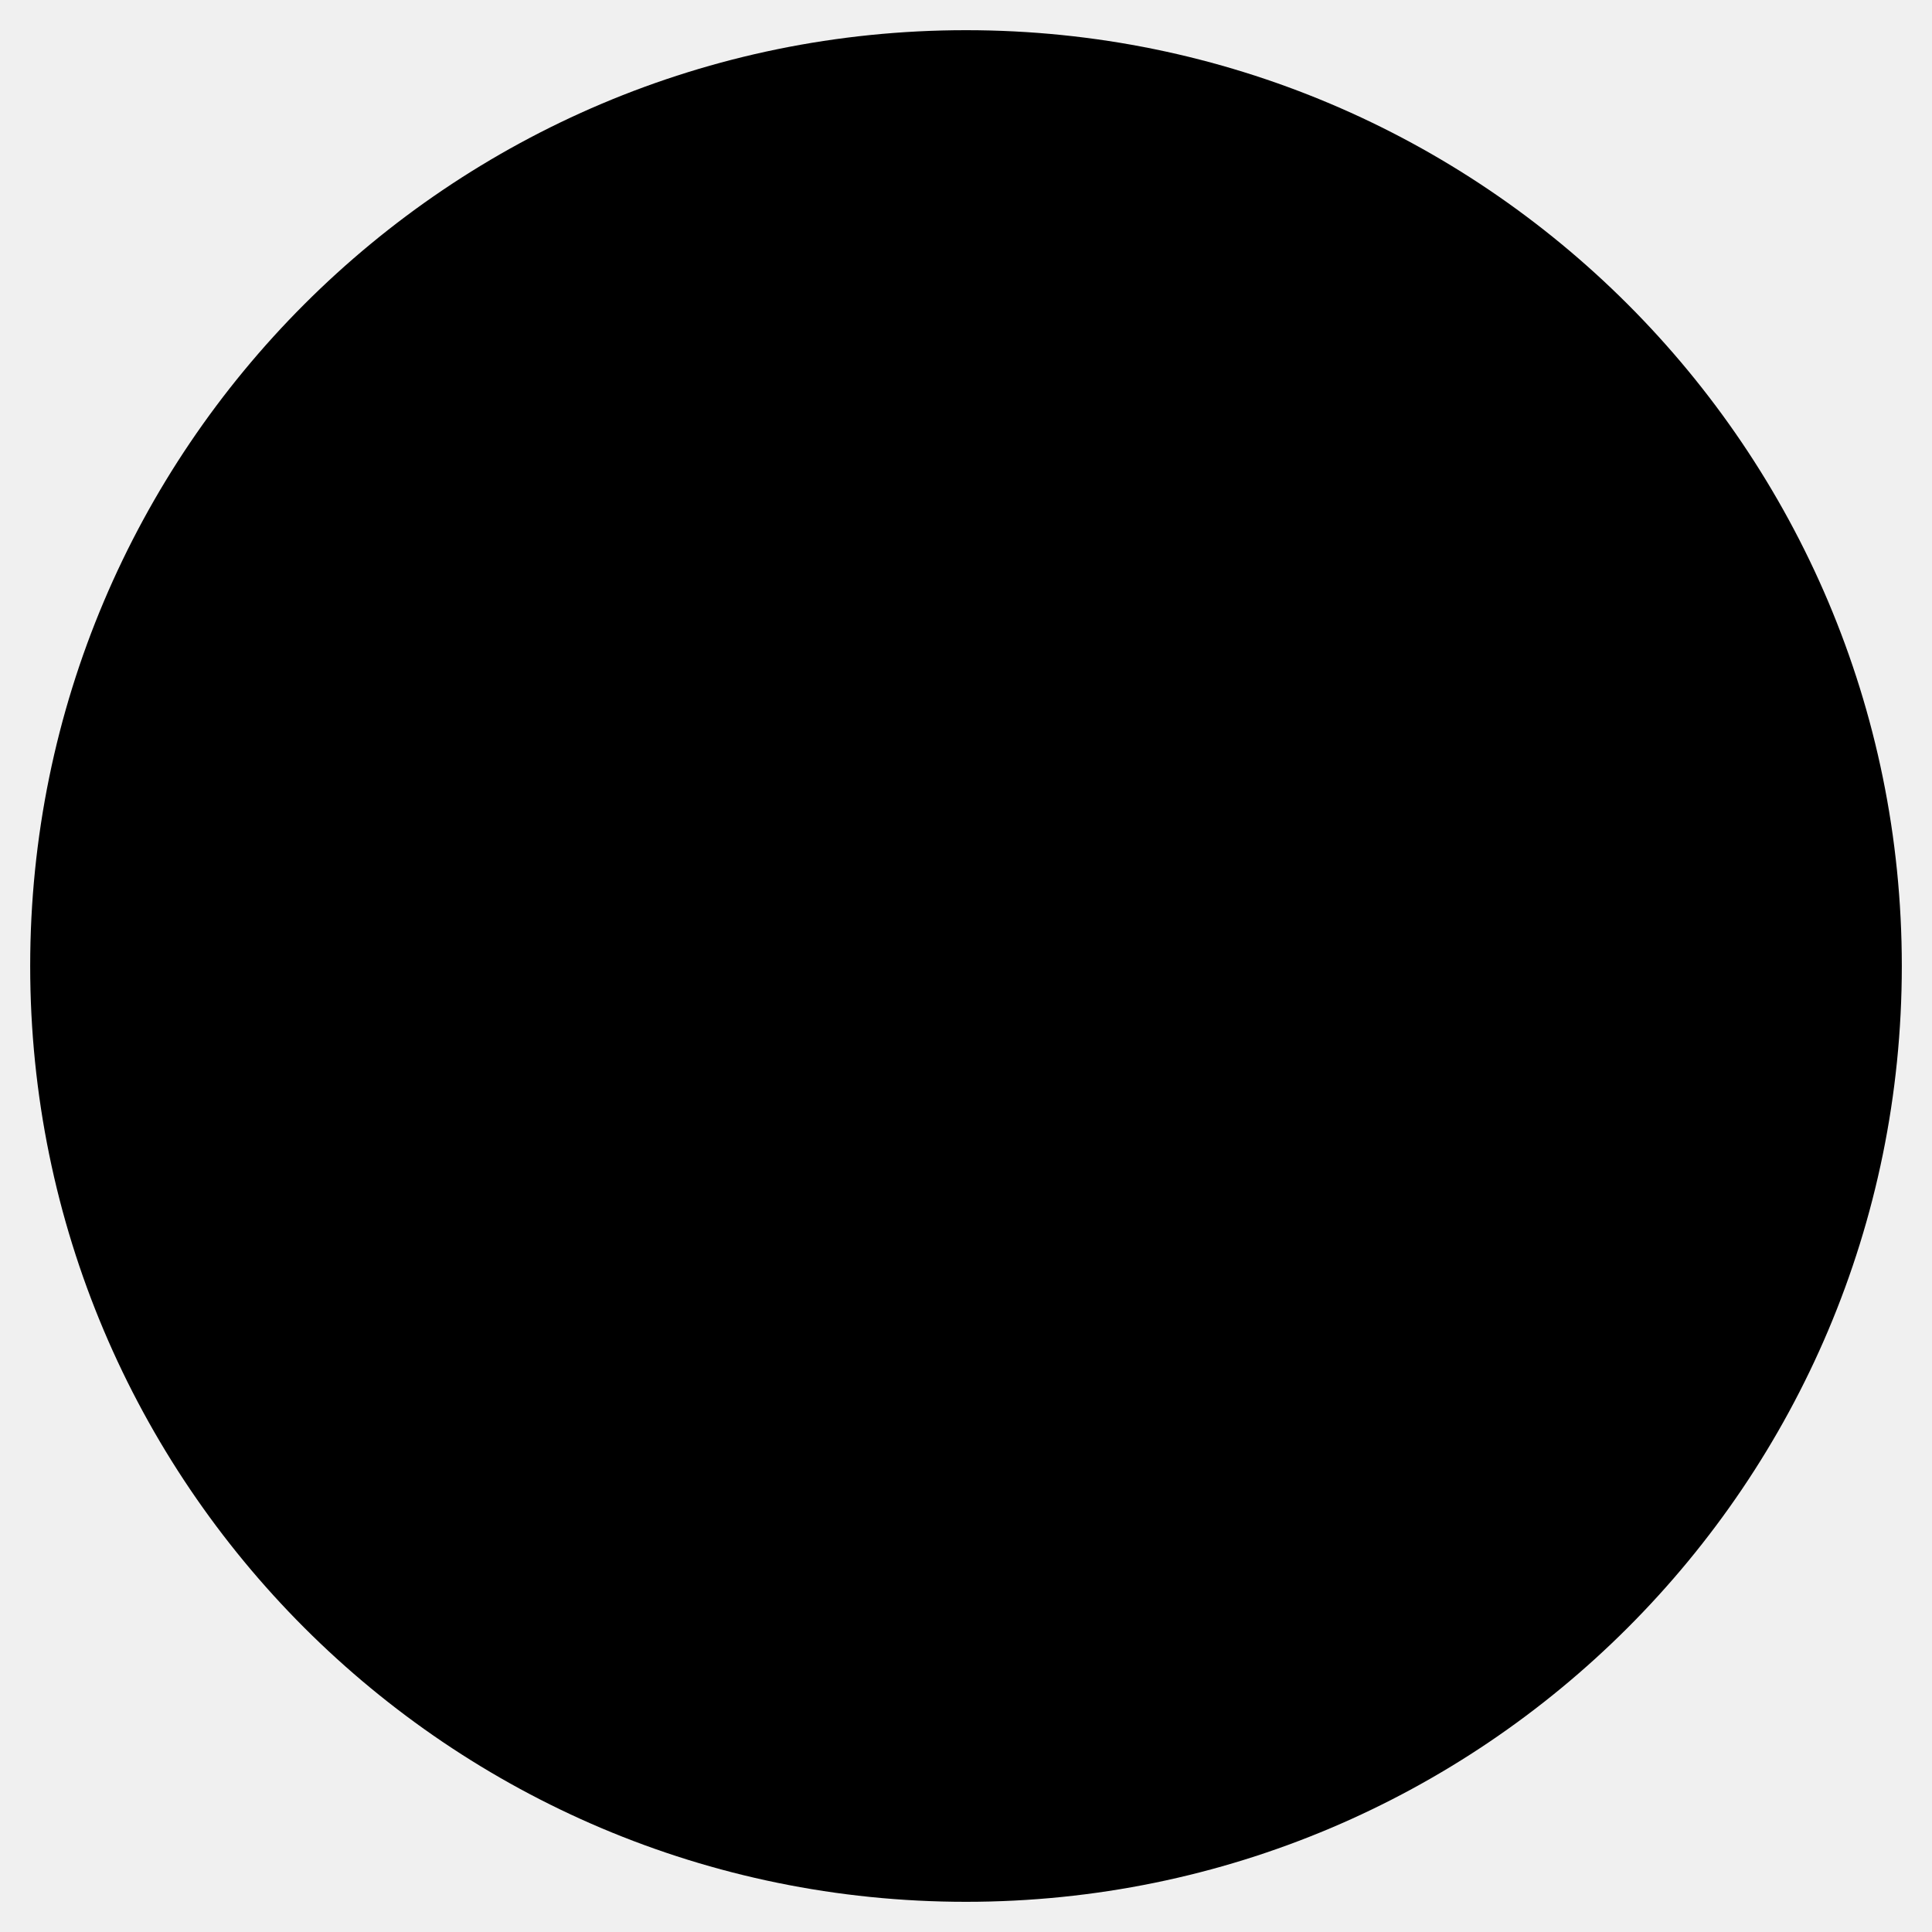
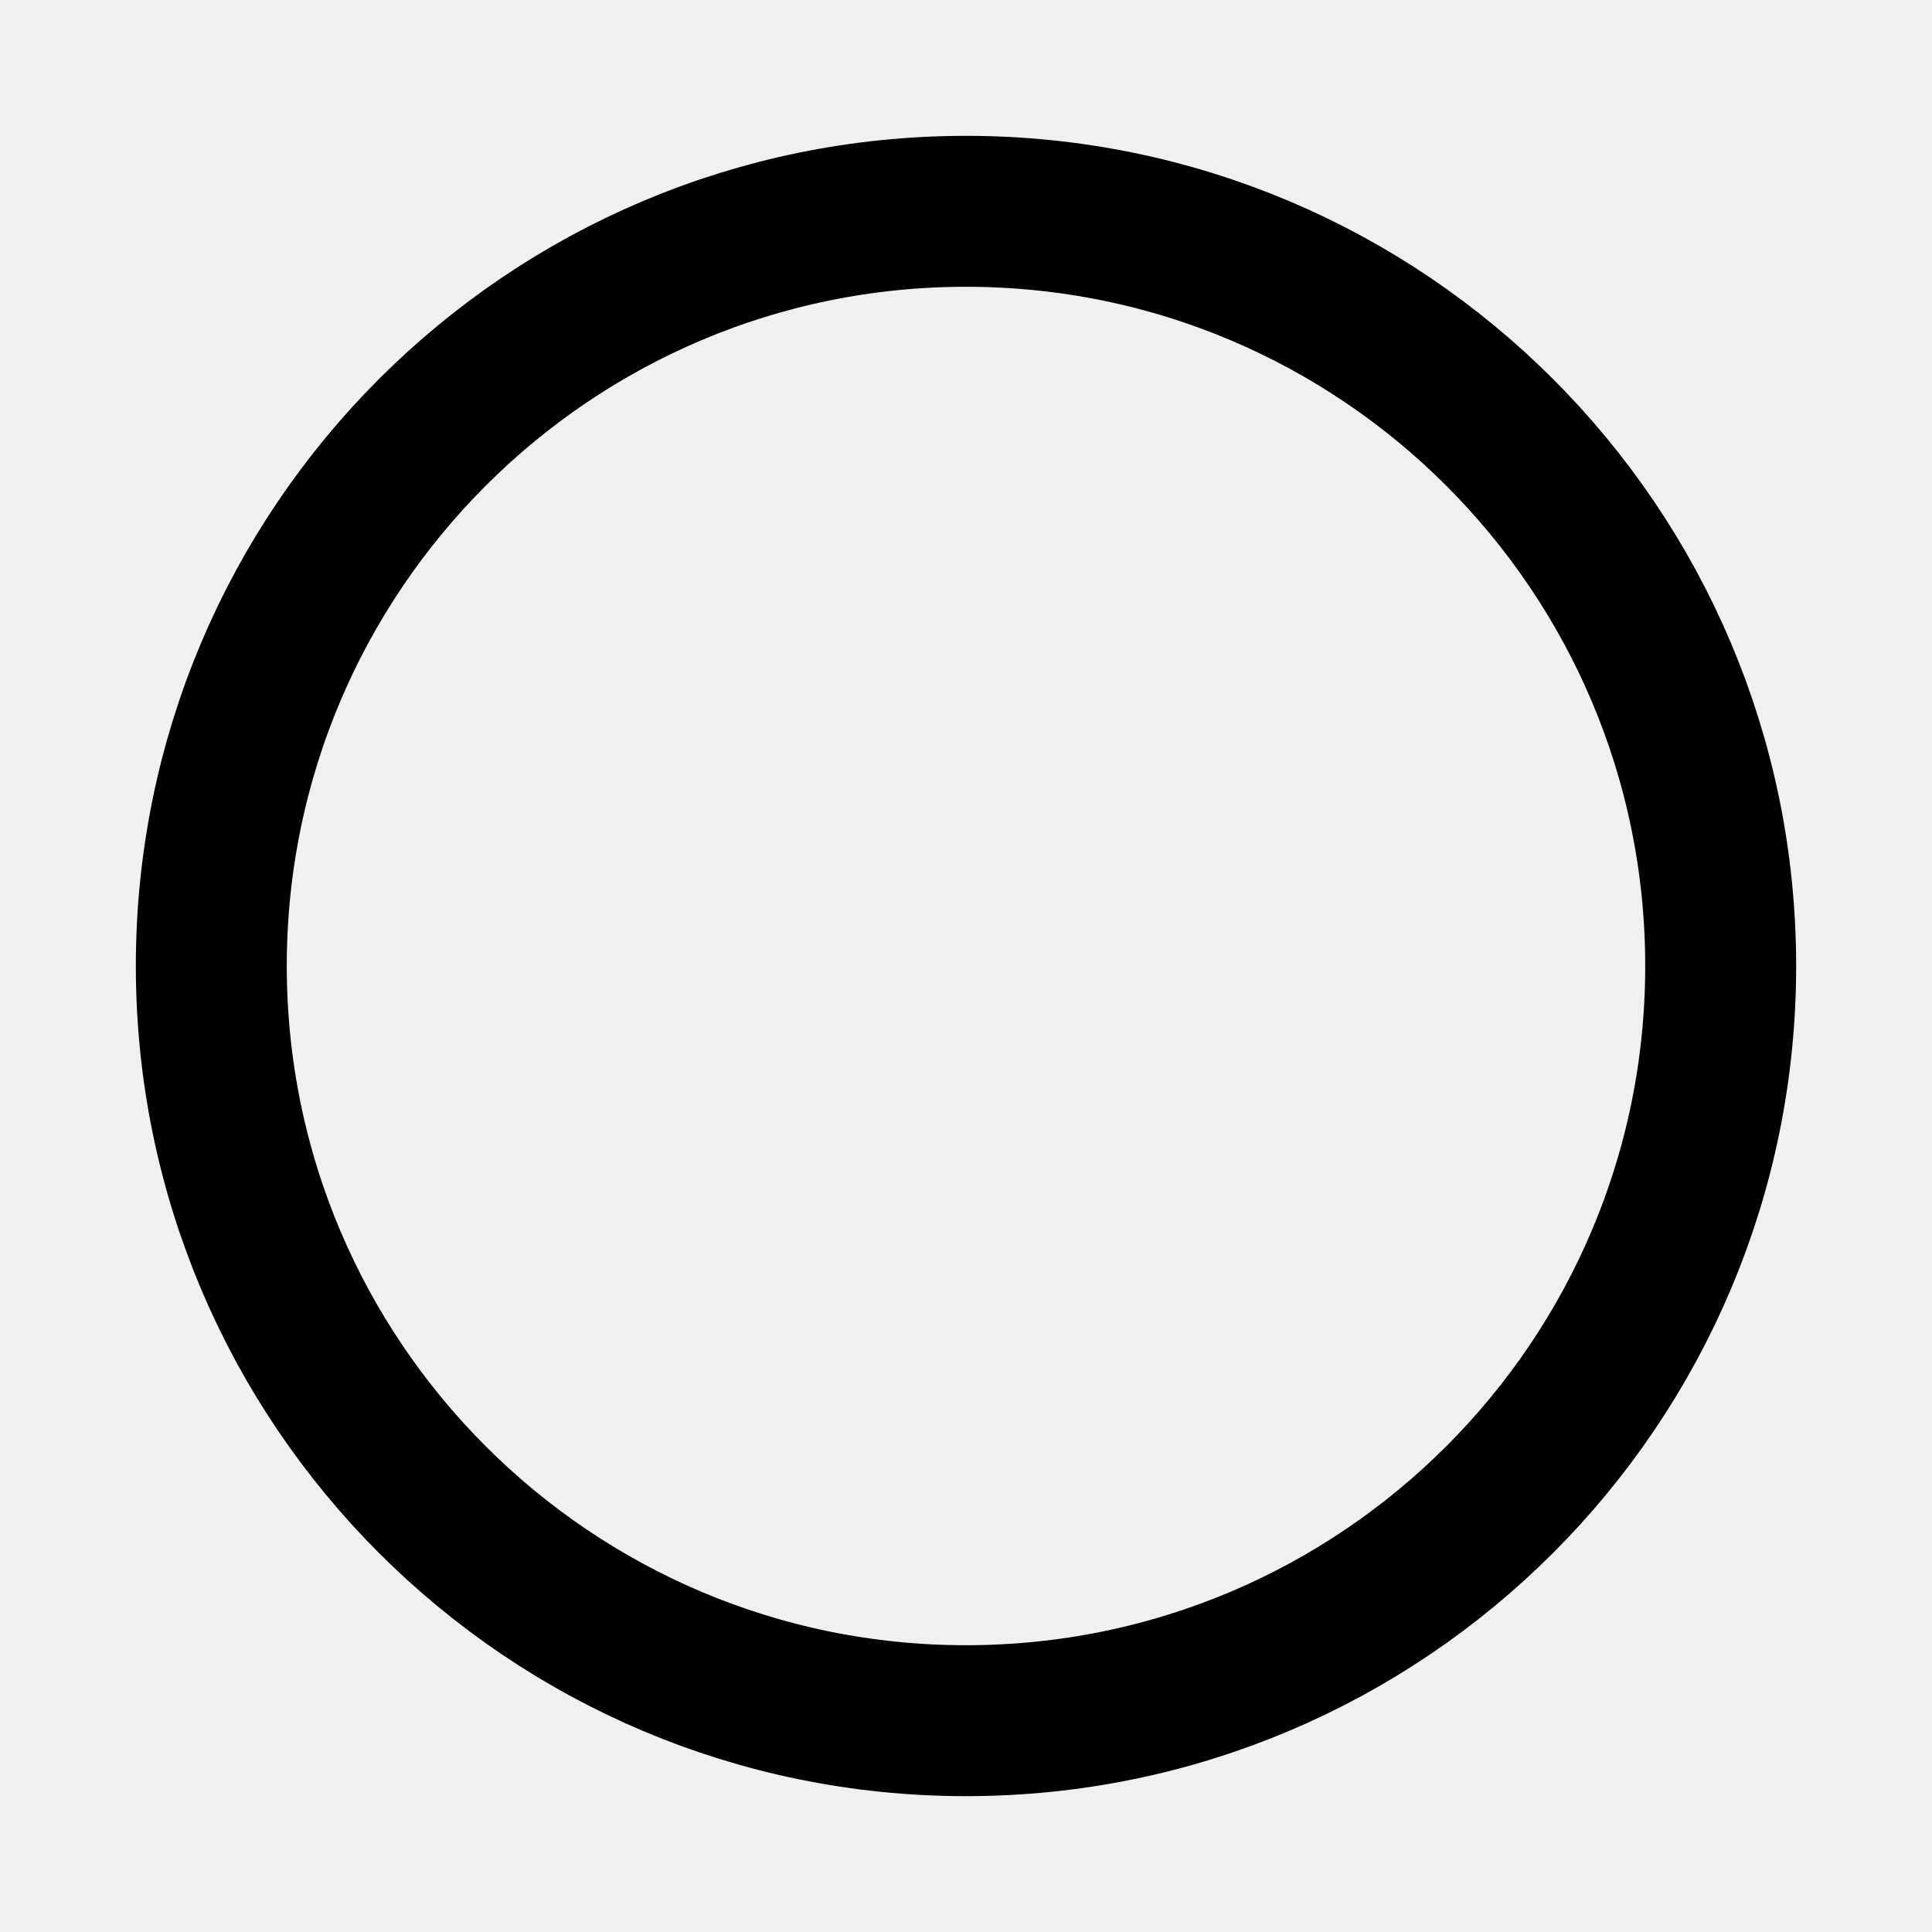
<svg xmlns="http://www.w3.org/2000/svg" viewBox="0 0 64 64">
-   <circle cx="32" cy="32" r="31" />
+   <circle cx="32" cy="32" r="25" stroke="black" fill="white" stroke-width="5" fill-opacity="0" />
</svg>
